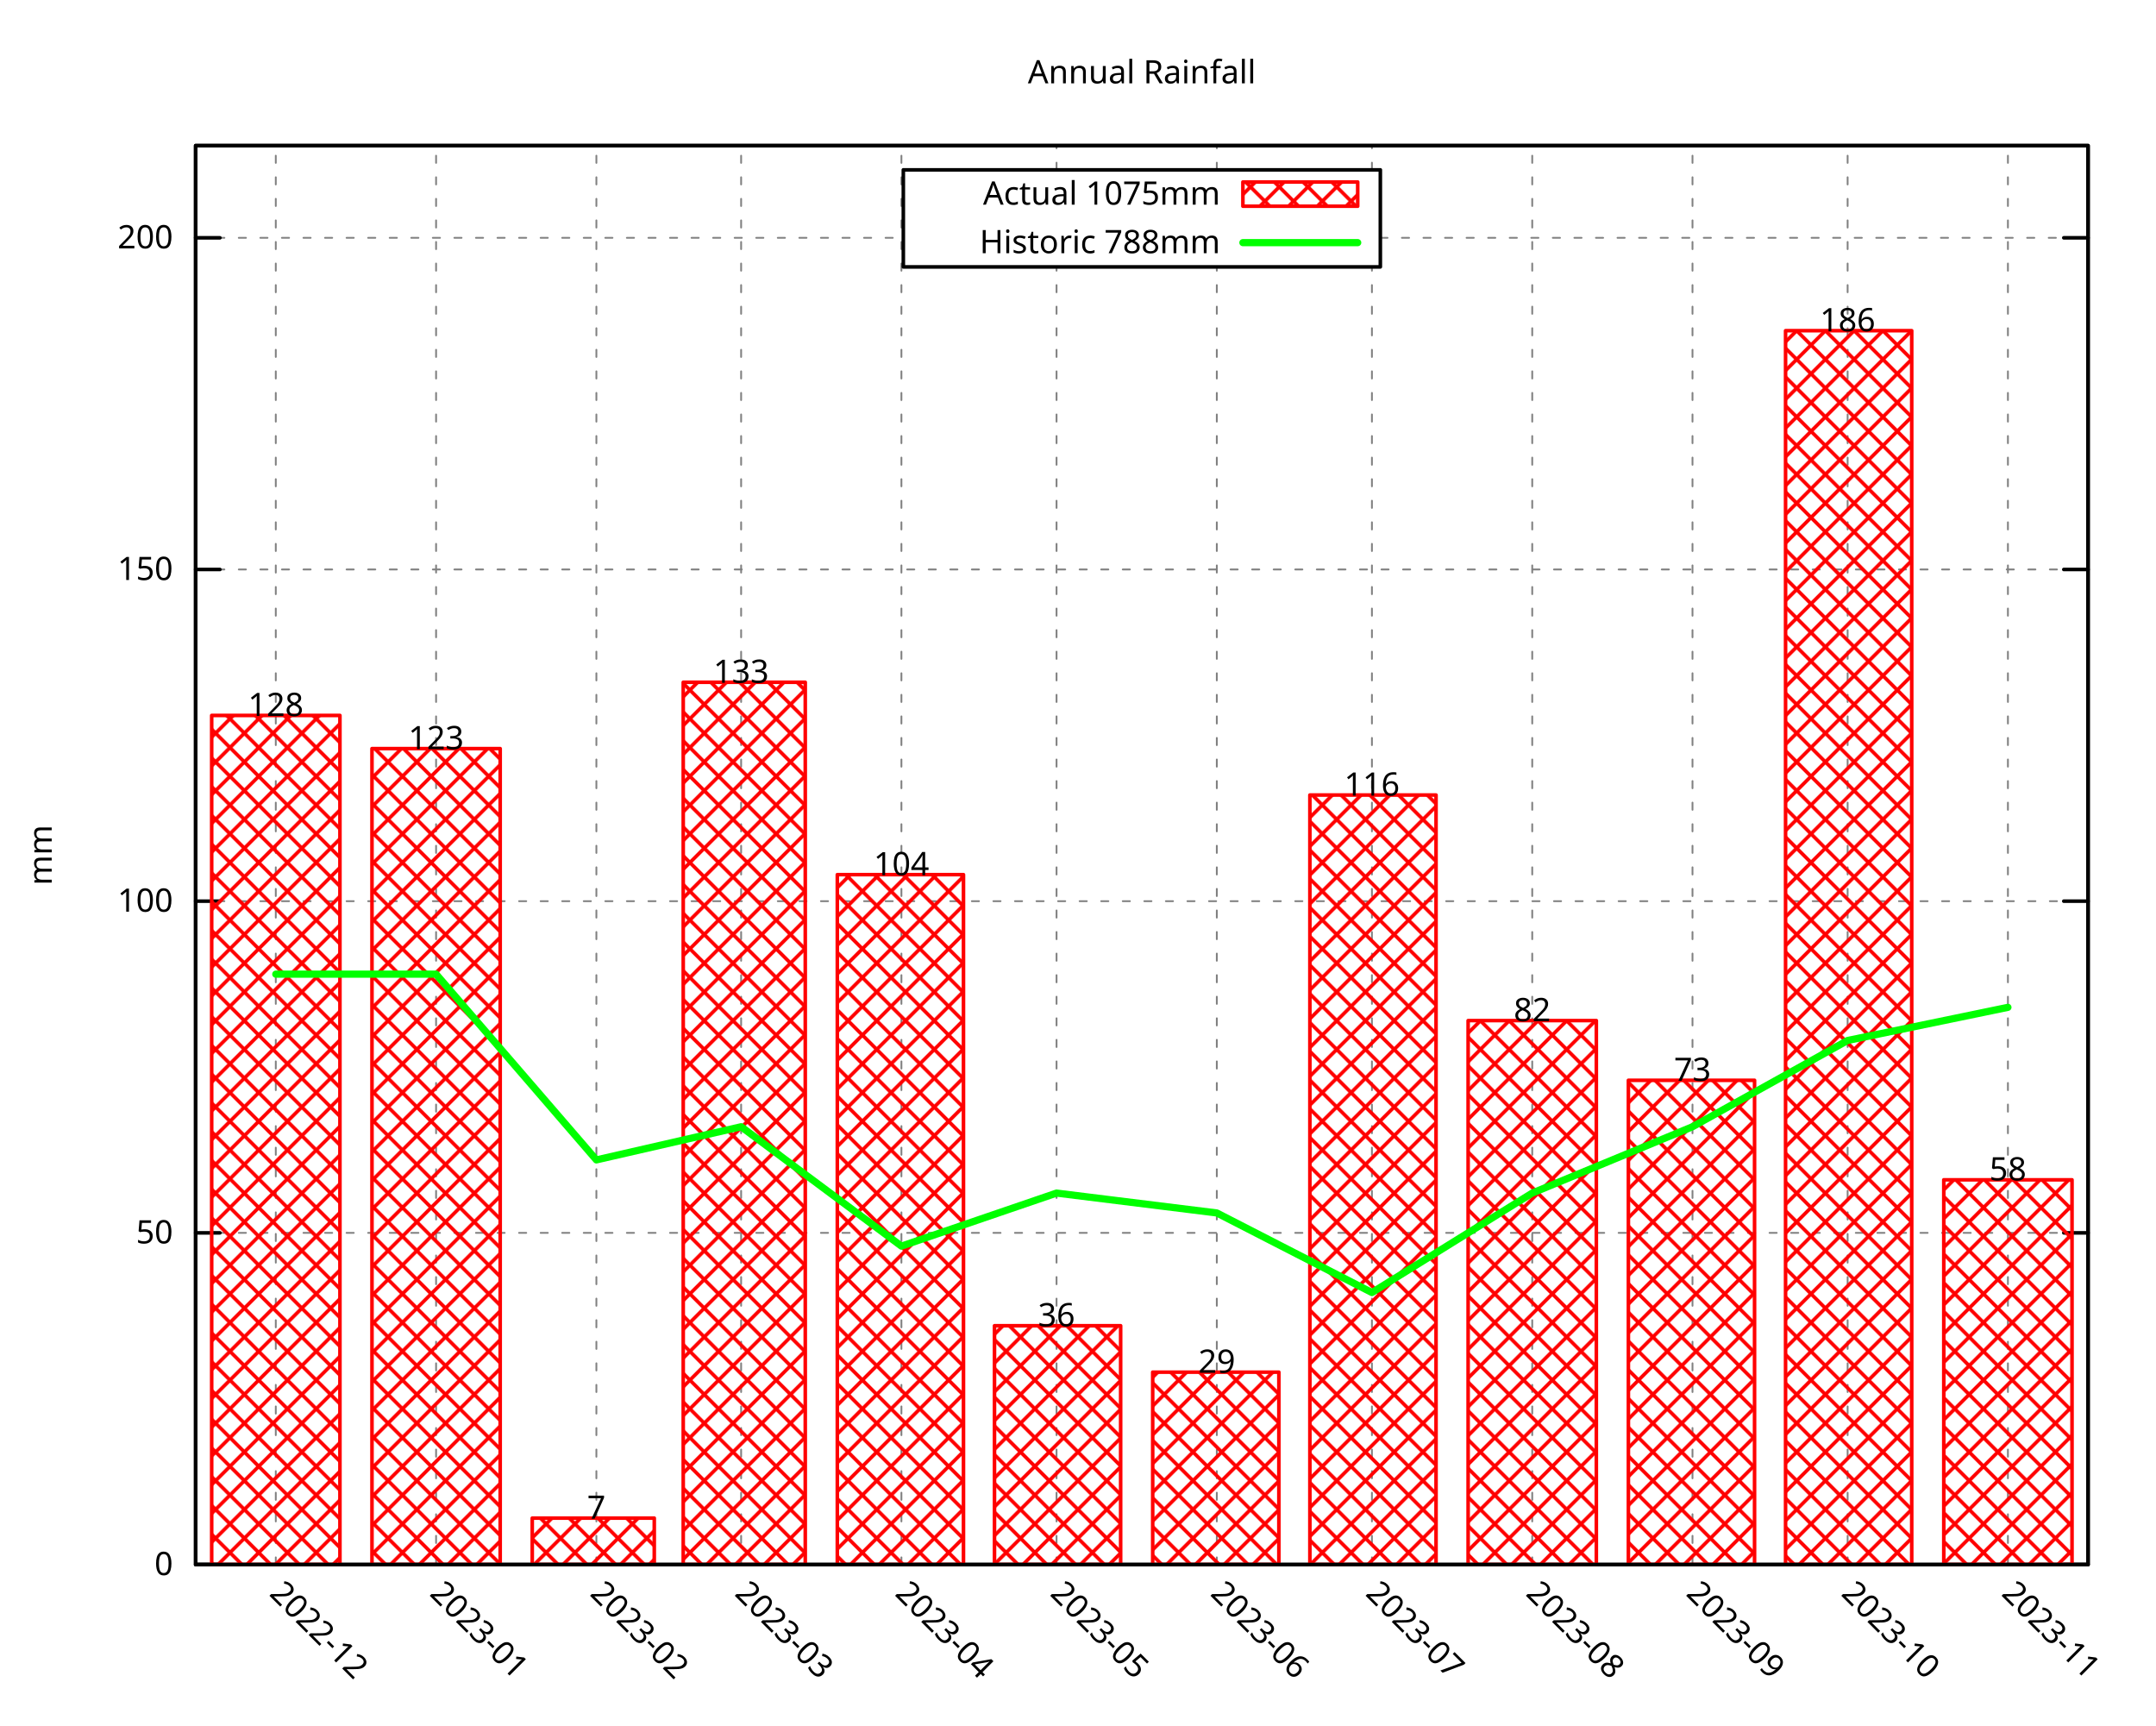
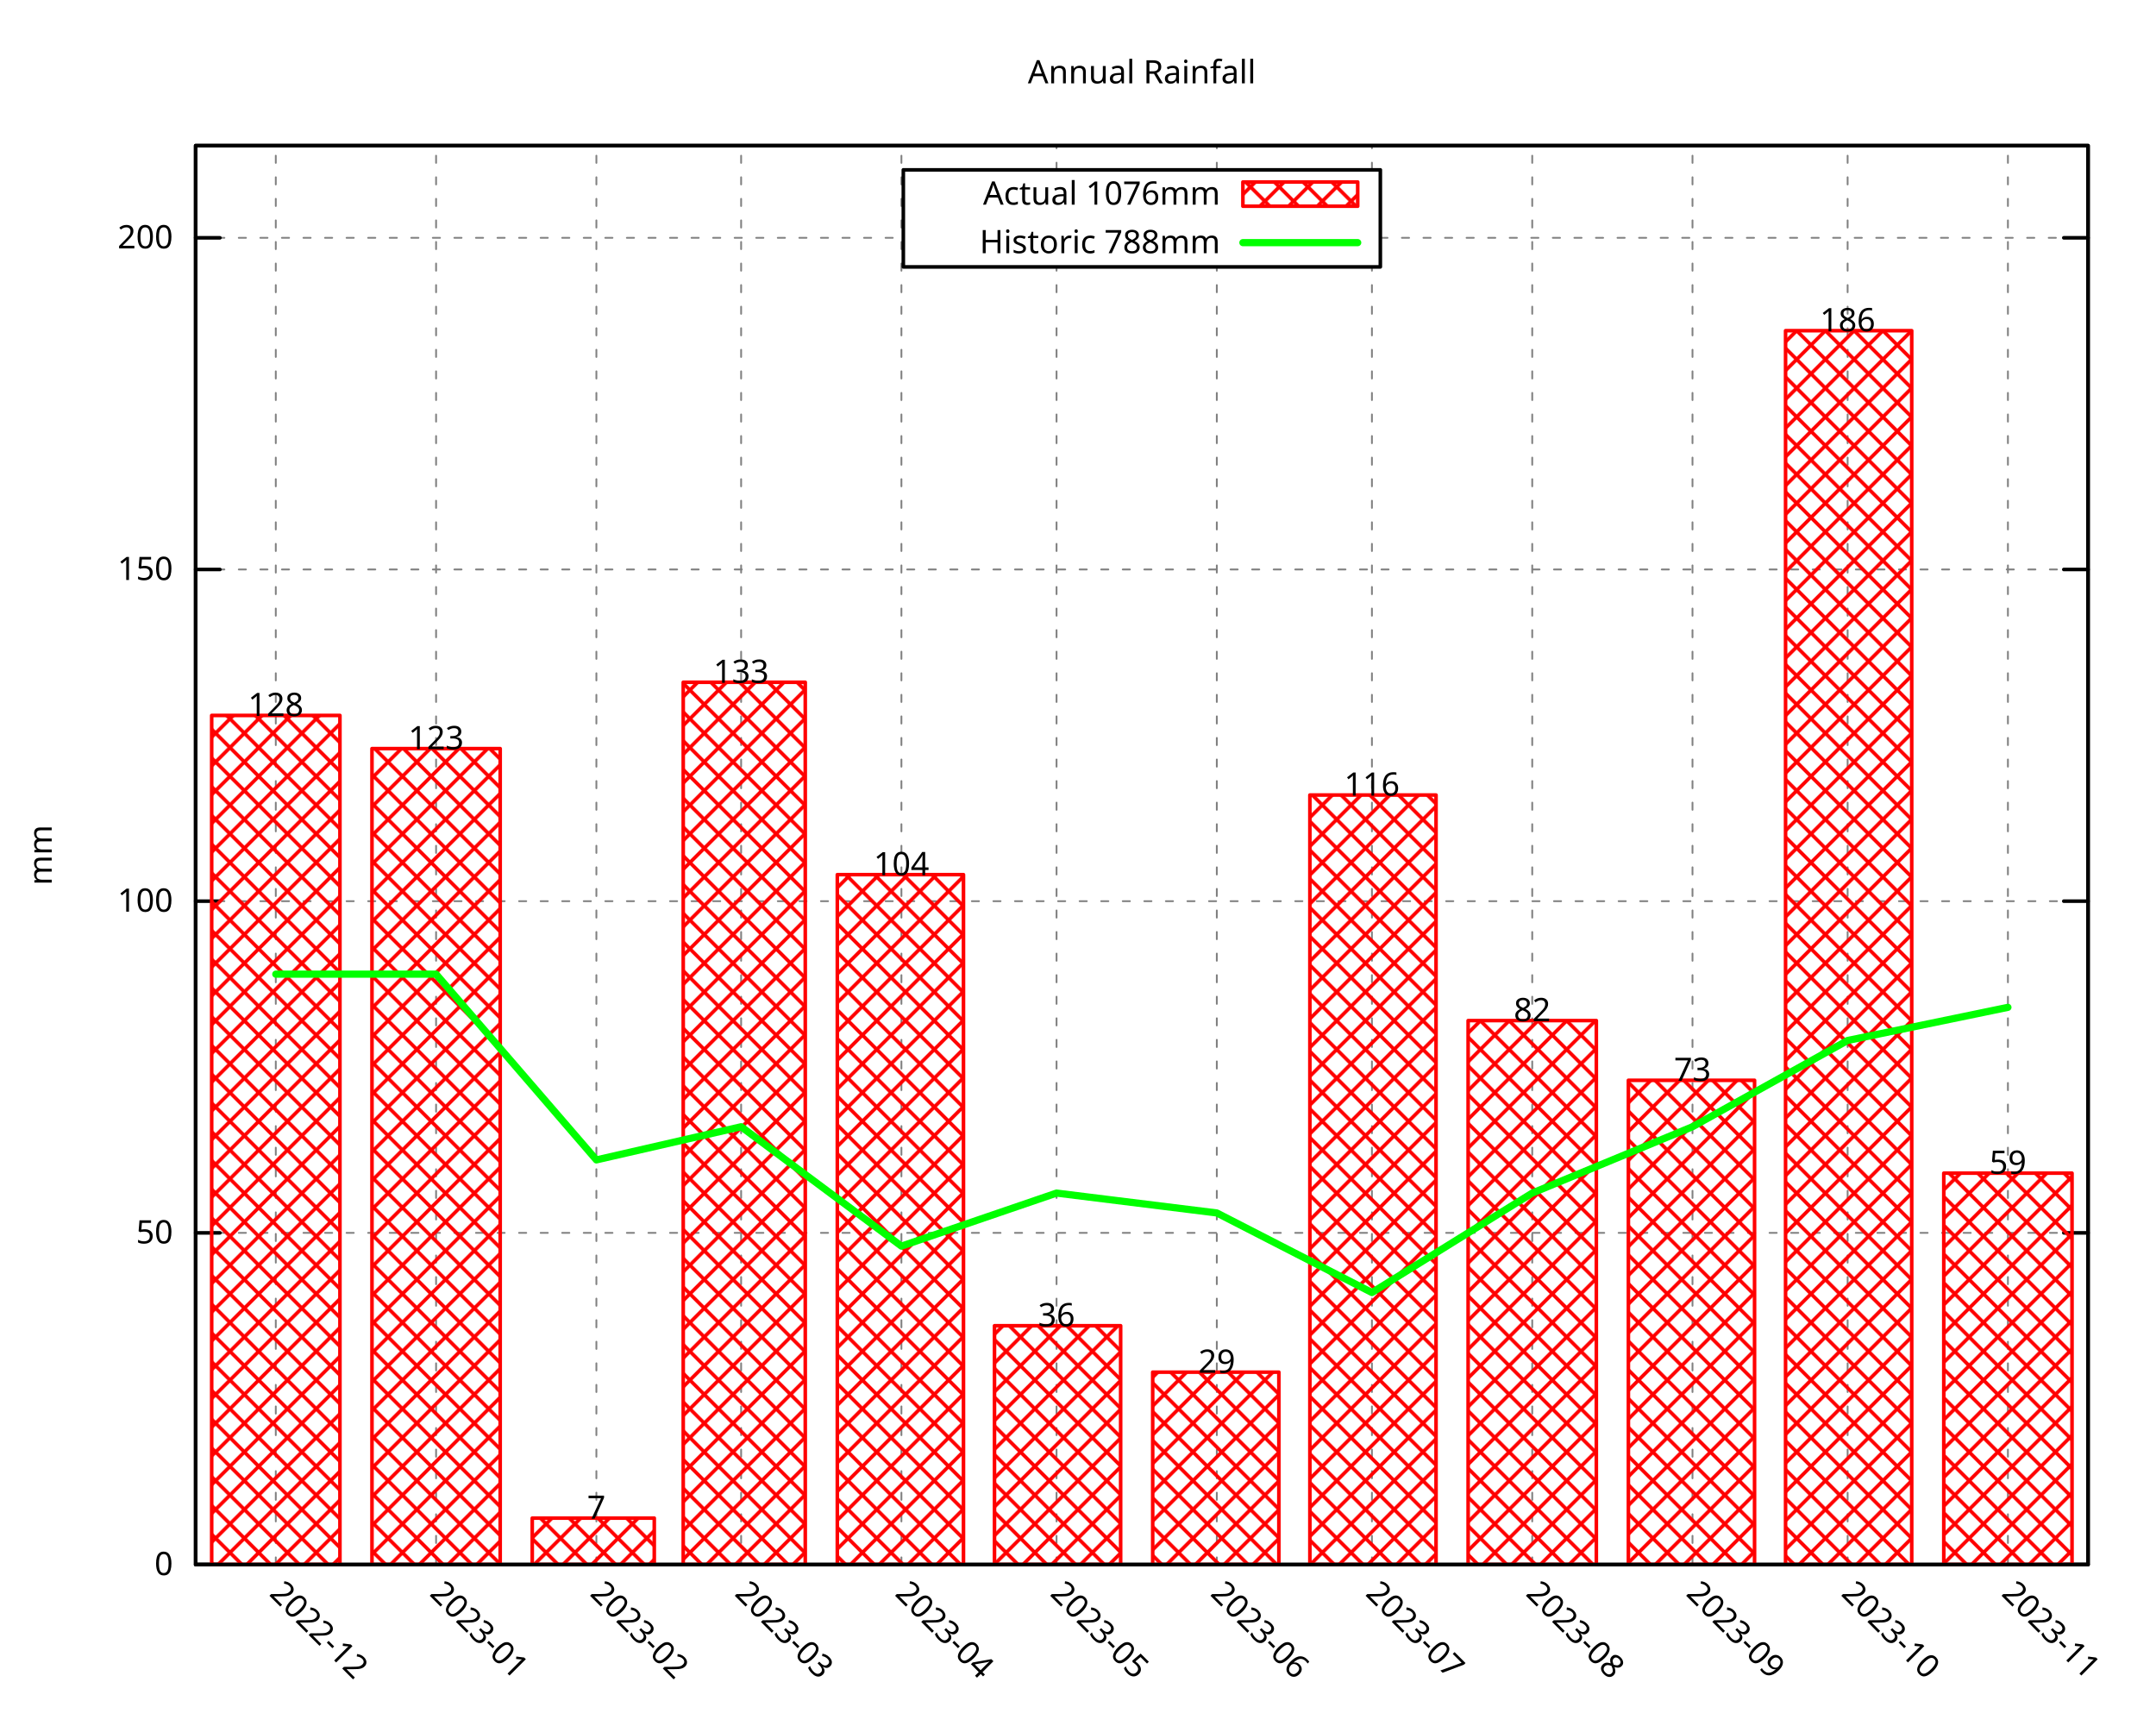
<svg xmlns="http://www.w3.org/2000/svg" xmlns:xlink="http://www.w3.org/1999/xlink" width="600" height="480" viewBox="0 0 600 480">
  <g id="gnuplot_canvas">
    <rect x="0" y="0" width="600" height="480" fill="none" />
    <defs>
      <circle id="gpDot" r="0.5" stroke-width="0.5" stroke="currentColor" />
      <path id="gpPt0" stroke-width="0.296" stroke="currentColor" d="M-1,0 h2 M0,-1 v2" />
      <path id="gpPt1" stroke-width="0.296" stroke="currentColor" d="M-1,-1 L1,1 M1,-1 L-1,1" />
      <path id="gpPt2" stroke-width="0.296" stroke="currentColor" d="M-1,0 L1,0 M0,-1 L0,1 M-1,-1 L1,1 M-1,1 L1,-1" />
      <rect id="gpPt3" stroke-width="0.296" stroke="currentColor" x="-1" y="-1" width="2" height="2" />
      <rect id="gpPt4" stroke-width="0.296" stroke="currentColor" fill="currentColor" x="-1" y="-1" width="2" height="2" />
      <circle id="gpPt5" stroke-width="0.296" stroke="currentColor" cx="0" cy="0" r="1" />
      <use xlink:href="#gpPt5" id="gpPt6" fill="currentColor" stroke="none" />
      <path id="gpPt7" stroke-width="0.296" stroke="currentColor" d="M0,-1.33 L-1.33,0.67 L1.33,0.67 z" />
      <use xlink:href="#gpPt7" id="gpPt8" fill="currentColor" stroke="none" />
      <use xlink:href="#gpPt7" id="gpPt9" stroke="currentColor" transform="rotate(180)" />
      <use xlink:href="#gpPt9" id="gpPt10" fill="currentColor" stroke="none" />
      <use xlink:href="#gpPt3" id="gpPt11" stroke="currentColor" transform="rotate(45)" />
      <use xlink:href="#gpPt11" id="gpPt12" fill="currentColor" stroke="none" />
      <path id="gpPt13" stroke-width="0.296" stroke="currentColor" d="M0,1.330 L1.265,0.411 L0.782,-1.067 L-0.782,-1.076 L-1.265,0.411 z" />
      <use xlink:href="#gpPt13" id="gpPt14" fill="currentColor" stroke="none" />
      <filter id="textbox" filterUnits="objectBoundingBox" x="0" y="0" height="1" width="1">
        <feFlood flood-color="white" flood-opacity="1" result="bgnd" />
        <feComposite in="SourceGraphic" in2="bgnd" operator="atop" />
      </filter>
      <filter id="greybox" filterUnits="objectBoundingBox" x="0" y="0" height="1" width="1">
        <feFlood flood-color="lightgrey" flood-opacity="1" result="grey" />
        <feComposite in="SourceGraphic" in2="grey" operator="atop" />
      </filter>
    </defs>
    <g fill="none" color="white" stroke="currentColor" stroke-width="1.00" stroke-linecap="round" stroke-linejoin="round">
</g>
    <g fill="none" color="black" stroke="currentColor" stroke-width="1.00" stroke-linecap="round" stroke-linejoin="round">
</g>
    <g fill="none" color="black" stroke="black" stroke-width="0.50" stroke-linecap="round" stroke-linejoin="round">
</g>
    <g fill="none" color="gray" stroke="currentColor" stroke-width="0.50" stroke-linecap="round" stroke-linejoin="round">
      <path stroke="gray" stroke-dasharray="2,4" class="gridline" d="M54.45,435.32 L581.09,435.32  " />
    </g>
    <g fill="none" color="gray" stroke="gray" stroke-width="1.00" stroke-linecap="round" stroke-linejoin="round">
</g>
    <g fill="none" color="black" stroke="currentColor" stroke-width="1.00" stroke-linecap="round" stroke-linejoin="round">
      <path stroke="black" d="M54.45,435.32 L61.20,435.32 M581.09,435.32 L574.34,435.32  " />
      <g transform="translate(48.15,438.25)" stroke="none" fill="black" font-family="Droid Sans" font-size="9.00" text-anchor="end">
        <text>
          <tspan font-family="Droid Sans"> 0</tspan>
        </text>
      </g>
    </g>
    <g fill="none" color="black" stroke="currentColor" stroke-width="1.00" stroke-linecap="round" stroke-linejoin="round">
</g>
    <g fill="none" color="black" stroke="black" stroke-width="0.50" stroke-linecap="round" stroke-linejoin="round">
</g>
    <g fill="none" color="gray" stroke="currentColor" stroke-width="0.50" stroke-linecap="round" stroke-linejoin="round">
      <path stroke="gray" stroke-dasharray="2,4" class="gridline" d="M54.45,343.03 L581.09,343.03  " />
    </g>
    <g fill="none" color="gray" stroke="gray" stroke-width="1.00" stroke-linecap="round" stroke-linejoin="round">
</g>
    <g fill="none" color="black" stroke="currentColor" stroke-width="1.00" stroke-linecap="round" stroke-linejoin="round">
      <path stroke="black" d="M54.45,343.03 L61.20,343.03 M581.09,343.03 L574.34,343.03  " />
      <g transform="translate(48.15,345.96)" stroke="none" fill="black" font-family="Droid Sans" font-size="9.00" text-anchor="end">
        <text>
          <tspan font-family="Droid Sans"> 50</tspan>
        </text>
      </g>
    </g>
    <g fill="none" color="black" stroke="currentColor" stroke-width="1.00" stroke-linecap="round" stroke-linejoin="round">
</g>
    <g fill="none" color="black" stroke="black" stroke-width="0.50" stroke-linecap="round" stroke-linejoin="round">
</g>
    <g fill="none" color="gray" stroke="currentColor" stroke-width="0.50" stroke-linecap="round" stroke-linejoin="round">
      <path stroke="gray" stroke-dasharray="2,4" class="gridline" d="M54.45,250.74 L581.09,250.74  " />
    </g>
    <g fill="none" color="gray" stroke="gray" stroke-width="1.00" stroke-linecap="round" stroke-linejoin="round">
</g>
    <g fill="none" color="black" stroke="currentColor" stroke-width="1.00" stroke-linecap="round" stroke-linejoin="round">
      <path stroke="black" d="M54.45,250.74 L61.20,250.74 M581.09,250.74 L574.34,250.74  " />
      <g transform="translate(48.15,253.67)" stroke="none" fill="black" font-family="Droid Sans" font-size="9.00" text-anchor="end">
        <text>
          <tspan font-family="Droid Sans"> 100</tspan>
        </text>
      </g>
    </g>
    <g fill="none" color="black" stroke="currentColor" stroke-width="1.00" stroke-linecap="round" stroke-linejoin="round">
</g>
    <g fill="none" color="black" stroke="black" stroke-width="0.50" stroke-linecap="round" stroke-linejoin="round">
</g>
    <g fill="none" color="gray" stroke="currentColor" stroke-width="0.50" stroke-linecap="round" stroke-linejoin="round">
      <path stroke="gray" stroke-dasharray="2,4" class="gridline" d="M54.45,158.45 L581.09,158.45  " />
    </g>
    <g fill="none" color="gray" stroke="gray" stroke-width="1.00" stroke-linecap="round" stroke-linejoin="round">
</g>
    <g fill="none" color="black" stroke="currentColor" stroke-width="1.00" stroke-linecap="round" stroke-linejoin="round">
      <path stroke="black" d="M54.45,158.45 L61.20,158.45 M581.09,158.45 L574.34,158.45  " />
      <g transform="translate(48.15,161.38)" stroke="none" fill="black" font-family="Droid Sans" font-size="9.00" text-anchor="end">
        <text>
          <tspan font-family="Droid Sans"> 150</tspan>
        </text>
      </g>
    </g>
    <g fill="none" color="black" stroke="currentColor" stroke-width="1.00" stroke-linecap="round" stroke-linejoin="round">
</g>
    <g fill="none" color="black" stroke="black" stroke-width="0.50" stroke-linecap="round" stroke-linejoin="round">
</g>
    <g fill="none" color="gray" stroke="currentColor" stroke-width="0.50" stroke-linecap="round" stroke-linejoin="round">
      <path stroke="gray" stroke-dasharray="2,4" class="gridline" d="M54.45,66.17 L251.39,66.17 M384.14,66.17 L581.09,66.17  " />
    </g>
    <g fill="none" color="gray" stroke="gray" stroke-width="1.00" stroke-linecap="round" stroke-linejoin="round">
</g>
    <g fill="none" color="black" stroke="currentColor" stroke-width="1.00" stroke-linecap="round" stroke-linejoin="round">
      <path stroke="black" d="M54.45,66.17 L61.20,66.17 M581.09,66.17 L574.34,66.17  " />
      <g transform="translate(48.15,69.10)" stroke="none" fill="black" font-family="Droid Sans" font-size="9.00" text-anchor="end">
        <text>
          <tspan font-family="Droid Sans"> 200</tspan>
        </text>
      </g>
    </g>
    <g fill="none" color="black" stroke="currentColor" stroke-width="1.00" stroke-linecap="round" stroke-linejoin="round">
</g>
    <g fill="none" color="black" stroke="black" stroke-width="0.50" stroke-linecap="round" stroke-linejoin="round">
</g>
    <g fill="none" color="gray" stroke="currentColor" stroke-width="0.50" stroke-linecap="round" stroke-linejoin="round">
      <path stroke="gray" stroke-dasharray="2,4" class="gridline" d="M76.75,435.32 L76.75,40.51  " />
    </g>
    <g fill="none" color="gray" stroke="gray" stroke-width="1.00" stroke-linecap="round" stroke-linejoin="round">
</g>
    <g fill="none" color="black" stroke="currentColor" stroke-width="1.00" stroke-linecap="round" stroke-linejoin="round">
      <path stroke="black" d="M76.75,435.32 M76.75,40.51  " />
      <g transform="translate(74.68,443.69) rotate(45)" stroke="none" fill="black" font-family="Droid Sans" font-size="9.00" text-anchor="start">
        <text>
          <tspan font-family="Droid Sans">2022-12</tspan>
        </text>
      </g>
    </g>
    <g fill="none" color="black" stroke="currentColor" stroke-width="1.00" stroke-linecap="round" stroke-linejoin="round">
</g>
    <g fill="none" color="black" stroke="black" stroke-width="0.50" stroke-linecap="round" stroke-linejoin="round">
</g>
    <g fill="none" color="gray" stroke="currentColor" stroke-width="0.50" stroke-linecap="round" stroke-linejoin="round">
      <path stroke="gray" stroke-dasharray="2,4" class="gridline" d="M121.36,435.32 L121.36,40.51  " />
    </g>
    <g fill="none" color="gray" stroke="gray" stroke-width="1.00" stroke-linecap="round" stroke-linejoin="round">
</g>
    <g fill="none" color="black" stroke="currentColor" stroke-width="1.00" stroke-linecap="round" stroke-linejoin="round">
      <path stroke="black" d="M121.36,435.32 M121.36,40.51  " />
      <g transform="translate(119.29,443.69) rotate(45)" stroke="none" fill="black" font-family="Droid Sans" font-size="9.00" text-anchor="start">
        <text>
          <tspan font-family="Droid Sans">2023-01</tspan>
        </text>
      </g>
    </g>
    <g fill="none" color="black" stroke="currentColor" stroke-width="1.00" stroke-linecap="round" stroke-linejoin="round">
</g>
    <g fill="none" color="black" stroke="black" stroke-width="0.50" stroke-linecap="round" stroke-linejoin="round">
</g>
    <g fill="none" color="gray" stroke="currentColor" stroke-width="0.50" stroke-linecap="round" stroke-linejoin="round">
      <path stroke="gray" stroke-dasharray="2,4" class="gridline" d="M165.97,435.32 L165.97,40.51  " />
    </g>
    <g fill="none" color="gray" stroke="gray" stroke-width="1.00" stroke-linecap="round" stroke-linejoin="round">
</g>
    <g fill="none" color="black" stroke="currentColor" stroke-width="1.00" stroke-linecap="round" stroke-linejoin="round">
      <path stroke="black" d="M165.97,435.32 M165.97,40.51  " />
      <g transform="translate(163.90,443.69) rotate(45)" stroke="none" fill="black" font-family="Droid Sans" font-size="9.00" text-anchor="start">
        <text>
          <tspan font-family="Droid Sans">2023-02</tspan>
        </text>
      </g>
    </g>
    <g fill="none" color="black" stroke="currentColor" stroke-width="1.00" stroke-linecap="round" stroke-linejoin="round">
</g>
    <g fill="none" color="black" stroke="black" stroke-width="0.50" stroke-linecap="round" stroke-linejoin="round">
</g>
    <g fill="none" color="gray" stroke="currentColor" stroke-width="0.50" stroke-linecap="round" stroke-linejoin="round">
      <path stroke="gray" stroke-dasharray="2,4" class="gridline" d="M206.25,435.32 L206.25,40.51  " />
    </g>
    <g fill="none" color="gray" stroke="gray" stroke-width="1.00" stroke-linecap="round" stroke-linejoin="round">
</g>
    <g fill="none" color="black" stroke="currentColor" stroke-width="1.00" stroke-linecap="round" stroke-linejoin="round">
      <path stroke="black" d="M206.25,435.32 M206.25,40.51  " />
      <g transform="translate(204.18,443.69) rotate(45)" stroke="none" fill="black" font-family="Droid Sans" font-size="9.00" text-anchor="start">
        <text>
          <tspan font-family="Droid Sans">2023-03</tspan>
        </text>
      </g>
    </g>
    <g fill="none" color="black" stroke="currentColor" stroke-width="1.00" stroke-linecap="round" stroke-linejoin="round">
</g>
    <g fill="none" color="black" stroke="black" stroke-width="0.50" stroke-linecap="round" stroke-linejoin="round">
</g>
    <g fill="none" color="gray" stroke="currentColor" stroke-width="0.50" stroke-linecap="round" stroke-linejoin="round">
      <path stroke="gray" stroke-dasharray="2,4" class="gridline" d="M250.86,435.32 L250.86,40.51  " />
    </g>
    <g fill="none" color="gray" stroke="gray" stroke-width="1.00" stroke-linecap="round" stroke-linejoin="round">
</g>
    <g fill="none" color="black" stroke="currentColor" stroke-width="1.00" stroke-linecap="round" stroke-linejoin="round">
      <path stroke="black" d="M250.86,435.32 M250.86,40.51  " />
      <g transform="translate(248.79,443.69) rotate(45)" stroke="none" fill="black" font-family="Droid Sans" font-size="9.00" text-anchor="start">
        <text>
          <tspan font-family="Droid Sans">2023-04</tspan>
        </text>
      </g>
    </g>
    <g fill="none" color="black" stroke="currentColor" stroke-width="1.00" stroke-linecap="round" stroke-linejoin="round">
</g>
    <g fill="none" color="black" stroke="black" stroke-width="0.50" stroke-linecap="round" stroke-linejoin="round">
</g>
    <g fill="none" color="gray" stroke="currentColor" stroke-width="0.50" stroke-linecap="round" stroke-linejoin="round">
      <path stroke="gray" stroke-dasharray="2,4" class="gridline" d="M294.03,435.32 L294.03,74.26 M294.03,47.26 L294.03,40.51  " />
    </g>
    <g fill="none" color="gray" stroke="gray" stroke-width="1.00" stroke-linecap="round" stroke-linejoin="round">
</g>
    <g fill="none" color="black" stroke="currentColor" stroke-width="1.00" stroke-linecap="round" stroke-linejoin="round">
      <path stroke="black" d="M294.03,435.32 M294.03,40.51  " />
      <g transform="translate(291.96,443.69) rotate(45)" stroke="none" fill="black" font-family="Droid Sans" font-size="9.00" text-anchor="start">
        <text>
          <tspan font-family="Droid Sans">2023-05</tspan>
        </text>
      </g>
    </g>
    <g fill="none" color="black" stroke="currentColor" stroke-width="1.00" stroke-linecap="round" stroke-linejoin="round">
</g>
    <g fill="none" color="black" stroke="black" stroke-width="0.50" stroke-linecap="round" stroke-linejoin="round">
</g>
    <g fill="none" color="gray" stroke="currentColor" stroke-width="0.50" stroke-linecap="round" stroke-linejoin="round">
      <path stroke="gray" stroke-dasharray="2,4" class="gridline" d="M338.63,435.32 L338.63,74.26 M338.63,47.26 L338.63,40.51  " />
    </g>
    <g fill="none" color="gray" stroke="gray" stroke-width="1.00" stroke-linecap="round" stroke-linejoin="round">
</g>
    <g fill="none" color="black" stroke="currentColor" stroke-width="1.00" stroke-linecap="round" stroke-linejoin="round">
      <path stroke="black" d="M338.63,435.32 M338.63,40.51  " />
      <g transform="translate(336.56,443.69) rotate(45)" stroke="none" fill="black" font-family="Droid Sans" font-size="9.00" text-anchor="start">
        <text>
          <tspan font-family="Droid Sans">2023-06</tspan>
        </text>
      </g>
    </g>
    <g fill="none" color="black" stroke="currentColor" stroke-width="1.00" stroke-linecap="round" stroke-linejoin="round">
</g>
    <g fill="none" color="black" stroke="black" stroke-width="0.50" stroke-linecap="round" stroke-linejoin="round">
</g>
    <g fill="none" color="gray" stroke="currentColor" stroke-width="0.50" stroke-linecap="round" stroke-linejoin="round">
      <path stroke="gray" stroke-dasharray="2,4" class="gridline" d="M381.80,435.32 L381.80,74.26 M381.80,47.26 L381.80,40.51  " />
    </g>
    <g fill="none" color="gray" stroke="gray" stroke-width="1.00" stroke-linecap="round" stroke-linejoin="round">
</g>
    <g fill="none" color="black" stroke="currentColor" stroke-width="1.00" stroke-linecap="round" stroke-linejoin="round">
      <path stroke="black" d="M381.80,435.32 M381.80,40.51  " />
      <g transform="translate(379.73,443.69) rotate(45)" stroke="none" fill="black" font-family="Droid Sans" font-size="9.00" text-anchor="start">
        <text>
          <tspan font-family="Droid Sans">2023-07</tspan>
        </text>
      </g>
    </g>
    <g fill="none" color="black" stroke="currentColor" stroke-width="1.00" stroke-linecap="round" stroke-linejoin="round">
</g>
    <g fill="none" color="black" stroke="black" stroke-width="0.50" stroke-linecap="round" stroke-linejoin="round">
</g>
    <g fill="none" color="gray" stroke="currentColor" stroke-width="0.50" stroke-linecap="round" stroke-linejoin="round">
      <path stroke="gray" stroke-dasharray="2,4" class="gridline" d="M426.41,435.32 L426.41,40.51  " />
    </g>
    <g fill="none" color="gray" stroke="gray" stroke-width="1.00" stroke-linecap="round" stroke-linejoin="round">
</g>
    <g fill="none" color="black" stroke="currentColor" stroke-width="1.00" stroke-linecap="round" stroke-linejoin="round">
      <path stroke="black" d="M426.41,435.32 M426.41,40.51  " />
      <g transform="translate(424.34,443.69) rotate(45)" stroke="none" fill="black" font-family="Droid Sans" font-size="9.00" text-anchor="start">
        <text>
          <tspan font-family="Droid Sans">2023-08</tspan>
        </text>
      </g>
    </g>
    <g fill="none" color="black" stroke="currentColor" stroke-width="1.00" stroke-linecap="round" stroke-linejoin="round">
</g>
    <g fill="none" color="black" stroke="black" stroke-width="0.50" stroke-linecap="round" stroke-linejoin="round">
</g>
    <g fill="none" color="gray" stroke="currentColor" stroke-width="0.50" stroke-linecap="round" stroke-linejoin="round">
      <path stroke="gray" stroke-dasharray="2,4" class="gridline" d="M471.01,435.32 L471.01,40.51  " />
    </g>
    <g fill="none" color="gray" stroke="gray" stroke-width="1.00" stroke-linecap="round" stroke-linejoin="round">
</g>
    <g fill="none" color="black" stroke="currentColor" stroke-width="1.00" stroke-linecap="round" stroke-linejoin="round">
      <path stroke="black" d="M471.01,435.32 M471.01,40.51  " />
      <g transform="translate(468.94,443.69) rotate(45)" stroke="none" fill="black" font-family="Droid Sans" font-size="9.00" text-anchor="start">
        <text>
          <tspan font-family="Droid Sans">2023-09</tspan>
        </text>
      </g>
    </g>
    <g fill="none" color="black" stroke="currentColor" stroke-width="1.00" stroke-linecap="round" stroke-linejoin="round">
</g>
    <g fill="none" color="black" stroke="black" stroke-width="0.50" stroke-linecap="round" stroke-linejoin="round">
</g>
    <g fill="none" color="gray" stroke="currentColor" stroke-width="0.50" stroke-linecap="round" stroke-linejoin="round">
      <path stroke="gray" stroke-dasharray="2,4" class="gridline" d="M514.18,435.32 L514.18,40.51  " />
    </g>
    <g fill="none" color="gray" stroke="gray" stroke-width="1.00" stroke-linecap="round" stroke-linejoin="round">
</g>
    <g fill="none" color="black" stroke="currentColor" stroke-width="1.00" stroke-linecap="round" stroke-linejoin="round">
      <path stroke="black" d="M514.18,435.32 M514.18,40.51  " />
      <g transform="translate(512.11,443.69) rotate(45)" stroke="none" fill="black" font-family="Droid Sans" font-size="9.00" text-anchor="start">
        <text>
          <tspan font-family="Droid Sans">2023-10</tspan>
        </text>
      </g>
    </g>
    <g fill="none" color="black" stroke="currentColor" stroke-width="1.00" stroke-linecap="round" stroke-linejoin="round">
</g>
    <g fill="none" color="black" stroke="black" stroke-width="0.50" stroke-linecap="round" stroke-linejoin="round">
</g>
    <g fill="none" color="gray" stroke="currentColor" stroke-width="0.50" stroke-linecap="round" stroke-linejoin="round">
      <path stroke="gray" stroke-dasharray="2,4" class="gridline" d="M558.79,435.32 L558.79,40.51  " />
    </g>
    <g fill="none" color="gray" stroke="gray" stroke-width="1.00" stroke-linecap="round" stroke-linejoin="round">
</g>
    <g fill="none" color="black" stroke="currentColor" stroke-width="1.00" stroke-linecap="round" stroke-linejoin="round">
      <path stroke="black" d="M558.79,435.32 M558.79,40.51  " />
      <g transform="translate(556.72,443.69) rotate(45)" stroke="none" fill="black" font-family="Droid Sans" font-size="9.00" text-anchor="start">
        <text>
          <tspan font-family="Droid Sans">2023-11</tspan>
        </text>
      </g>
    </g>
    <g fill="none" color="black" stroke="currentColor" stroke-width="1.00" stroke-linecap="round" stroke-linejoin="round">
</g>
    <g fill="none" color="black" stroke="currentColor" stroke-width="1.00" stroke-linecap="round" stroke-linejoin="round">
      <path stroke="black" d="M54.45,40.51 L54.45,435.32 L581.09,435.32 L581.09,40.51 L54.45,40.51 Z  " />
    </g>
    <g fill="none" color="black" stroke="currentColor" stroke-width="1.00" stroke-linecap="round" stroke-linejoin="round">
      <g transform="translate(14.39,237.92) rotate(270)" stroke="none" fill="black" font-family="Droid Sans" font-size="9.00" text-anchor="middle">
        <text>
          <tspan font-family="Droid Sans">mm</tspan>
        </text>
      </g>
    </g>
    <g fill="none" color="black" stroke="currentColor" stroke-width="1.00" stroke-linecap="round" stroke-linejoin="round">
</g>
    <g fill="none" color="black" stroke="currentColor" stroke-width="1.00" stroke-linecap="round" stroke-linejoin="round">
      <path stroke="black" d="M251.39,74.26 L251.39,47.26 L384.14,47.26 L384.14,74.26 L251.39,74.26 Z  " />
    </g>
    <g id="gnuplot_plot_1">
      <g fill="none" color="black" stroke="currentColor" stroke-width="1.00" stroke-linecap="round" stroke-linejoin="round">
        <g transform="translate(339.59,56.94)" stroke="none" fill="black" font-family="Droid Sans" font-size="9.00" text-anchor="end">
          <text>
-             <tspan font-family="Droid Sans">Actual 1075mm</tspan>
+             <tspan font-family="Droid Sans">Actual 1076mm</tspan>
          </text>
        </g>
      </g>
      <g fill="none" color="black" stroke="currentColor" stroke-width="1.00" stroke-linecap="round" stroke-linejoin="round">
        <defs>
          <pattern id="gpPat1" patternUnits="userSpaceOnUse" x="0" y="0" width="8" height="8">
            <path style="fill:none; stroke:rgb(255,0,0)" d="M0,0 L8,8 M0,8 L8,0" />
          </pattern>
        </defs>
        <g stroke="none" shape-rendering="crispEdges">
          <polygon fill="url(#gpPat1)" points="345.89,57.38 377.84,57.38 377.84,50.63 345.89,50.63 " />
        </g>
        <path stroke="rgb(255,   0,   0)" d="M345.89,57.38 L377.84,57.38 L377.84,50.64 L345.89,50.64 L345.89,57.38 Z  " />
      </g>
      <g fill="none" color="black" stroke="currentColor" stroke-width="1.00" stroke-linecap="round" stroke-linejoin="round">
        <defs>
          <pattern id="gpPat2" patternUnits="userSpaceOnUse" x="0" y="0" width="8" height="8">
            <path style="fill:none; stroke:rgb(255,0,0)" d="M0,0 L8,8 M0,8 L8,0" />
          </pattern>
        </defs>
        <g stroke="none" shape-rendering="crispEdges">
          <polygon fill="url(#gpPat2)" points="58.91,435.32 94.61,435.32 94.61,199.05 58.91,199.05 " />
        </g>
        <path stroke="rgb(255,   0,   0)" d="M58.91,435.32 L58.91,199.06 L94.60,199.06 L94.60,435.32 L58.91,435.32 Z  " />
        <g stroke="none" shape-rendering="crispEdges">
          <polygon fill="url(#gpPat2)" points="103.52,435.32 139.21,435.32 139.21,208.28 103.52,208.28 " />
        </g>
        <path stroke="rgb(255,   0,   0)" d="M103.52,435.32 L103.52,208.29 L139.20,208.29 L139.20,435.32 L103.52,435.32 Z  " />
        <g stroke="none" shape-rendering="crispEdges">
          <polygon fill="url(#gpPat2)" points="148.12,435.32 182.09,435.32 182.09,422.39 148.12,422.39 " />
        </g>
        <path stroke="rgb(255,   0,   0)" d="M148.12,435.32 L148.12,422.40 L182.08,422.40 L182.08,435.32 L148.12,435.32 Z  " />
        <g stroke="none" shape-rendering="crispEdges">
          <polygon fill="url(#gpPat2)" points="190.14,435.32 224.11,435.32 224.11,189.82 190.14,189.82 " />
        </g>
        <path stroke="rgb(255,   0,   0)" d="M190.14,435.32 L190.14,189.83 L224.10,189.83 L224.10,435.32 L190.14,435.32 Z  " />
        <g stroke="none" shape-rendering="crispEdges">
          <polygon fill="url(#gpPat2)" points="233.02,435.32 268.14,435.32 268.14,243.35 233.02,243.35 " />
        </g>
        <path stroke="rgb(255,   0,   0)" d="M233.02,435.32 L233.02,243.36 L268.13,243.36 L268.13,435.32 L233.02,435.32 Z  " />
        <g stroke="none" shape-rendering="crispEdges">
          <polygon fill="url(#gpPat2)" points="276.76,435.32 311.88,435.32 311.88,368.86 276.76,368.86 " />
        </g>
        <path stroke="rgb(255,   0,   0)" d="M276.76,435.32 L276.76,368.87 L311.87,368.87 L311.87,435.32 L276.76,435.32 Z  " />
        <g stroke="none" shape-rendering="crispEdges">
          <polygon fill="url(#gpPat2)" points="320.79,435.32 355.91,435.32 355.91,381.78 320.79,381.78 " />
        </g>
        <path stroke="rgb(255,   0,   0)" d="M320.79,435.32 L320.79,381.79 L355.90,381.79 L355.90,435.32 L320.79,435.32 Z  " />
        <g stroke="none" shape-rendering="crispEdges">
          <polygon fill="url(#gpPat2)" points="364.53,435.32 399.65,435.32 399.65,221.20 364.53,221.20 " />
        </g>
        <path stroke="rgb(255,   0,   0)" d="M364.53,435.32 L364.53,221.21 L399.64,221.21 L399.64,435.32 L364.53,435.32 Z  " />
        <g stroke="none" shape-rendering="crispEdges">
          <polygon fill="url(#gpPat2)" points="408.57,435.32 444.26,435.32 444.26,283.96 408.57,283.96 " />
        </g>
        <path stroke="rgb(255,   0,   0)" d="M408.57,435.32 L408.57,283.97 L444.25,283.97 L444.25,435.32 L408.57,435.32 Z  " />
        <g stroke="none" shape-rendering="crispEdges">
          <polygon fill="url(#gpPat2)" points="453.17,435.32 488.29,435.32 488.29,300.57 453.17,300.57 " />
        </g>
        <path stroke="rgb(255,   0,   0)" d="M453.17,435.32 L453.17,300.58 L488.28,300.58 L488.28,435.32 L453.17,435.32 Z  " />
        <g stroke="none" shape-rendering="crispEdges">
          <polygon fill="url(#gpPat2)" points="496.91,435.32 532.03,435.32 532.03,92.00 496.91,92.00 " />
        </g>
        <path stroke="rgb(255,   0,   0)" d="M496.91,435.32 L496.91,92.01 L532.02,92.01 L532.02,435.32 L496.91,435.32 Z  " />
        <g stroke="none" shape-rendering="crispEdges">
-           <polygon fill="url(#gpPat2)" points="540.94,435.32 576.64,435.32 576.64,328.26 540.94,328.26 " />
-         </g>
-         <path stroke="rgb(255,   0,   0)" d="M540.94,435.32 L540.94,328.27 L576.63,328.27 L576.63,435.32 L540.94,435.32 Z  " />
+           <polygon fill="url(#gpPat2)" points="540.94,435.32 576.64,435.32 576.64,326.41 540.94,326.41 " />
+         </g>
+         <path stroke="rgb(255,   0,   0)" d="M540.94,435.32 L540.94,326.42 L576.63,326.42 L576.63,435.32 L540.94,435.32 Z  " />
      </g>
    </g>
    <g id="gnuplot_plot_2" fill="none">
      <g fill="none" color="black" stroke="currentColor" stroke-width="1.00" stroke-linecap="round" stroke-linejoin="round">
        <g transform="translate(76.75,199.22)" stroke="none" fill="black" font-family="Droid Sans" font-size="9.00" text-anchor="middle">
          <text>
            <tspan font-family="Droid Sans">128</tspan>
          </text>
        </g>
        <g transform="translate(121.36,208.45)" stroke="none" fill="black" font-family="Droid Sans" font-size="9.00" text-anchor="middle">
          <text>
            <tspan font-family="Droid Sans">123</tspan>
          </text>
        </g>
        <g transform="translate(165.97,422.56)" stroke="none" fill="black" font-family="Droid Sans" font-size="9.00" text-anchor="middle">
          <text>
            <tspan font-family="Droid Sans">7</tspan>
          </text>
        </g>
        <g transform="translate(206.25,189.99)" stroke="none" fill="black" font-family="Droid Sans" font-size="9.00" text-anchor="middle">
          <text>
            <tspan font-family="Droid Sans">133</tspan>
          </text>
        </g>
        <g transform="translate(250.86,243.52)" stroke="none" fill="black" font-family="Droid Sans" font-size="9.00" text-anchor="middle">
          <text>
            <tspan font-family="Droid Sans">104</tspan>
          </text>
        </g>
        <g transform="translate(294.03,369.03)" stroke="none" fill="black" font-family="Droid Sans" font-size="9.00" text-anchor="middle">
          <text>
            <tspan font-family="Droid Sans">36</tspan>
          </text>
        </g>
        <g transform="translate(338.63,381.95)" stroke="none" fill="black" font-family="Droid Sans" font-size="9.00" text-anchor="middle">
          <text>
            <tspan font-family="Droid Sans">29</tspan>
          </text>
        </g>
        <g transform="translate(381.80,221.37)" stroke="none" fill="black" font-family="Droid Sans" font-size="9.00" text-anchor="middle">
          <text>
            <tspan font-family="Droid Sans">116</tspan>
          </text>
        </g>
        <g transform="translate(426.41,284.13)" stroke="none" fill="black" font-family="Droid Sans" font-size="9.00" text-anchor="middle">
          <text>
            <tspan font-family="Droid Sans">82</tspan>
          </text>
        </g>
        <g transform="translate(471.01,300.74)" stroke="none" fill="black" font-family="Droid Sans" font-size="9.00" text-anchor="middle">
          <text>
            <tspan font-family="Droid Sans">73</tspan>
          </text>
        </g>
        <g transform="translate(514.18,92.17)" stroke="none" fill="black" font-family="Droid Sans" font-size="9.00" text-anchor="middle">
          <text>
            <tspan font-family="Droid Sans">186</tspan>
          </text>
        </g>
-         <g transform="translate(558.79,328.43)" stroke="none" fill="black" font-family="Droid Sans" font-size="9.00" text-anchor="middle">
-           <text>
-             <tspan font-family="Droid Sans">58</tspan>
+         <g transform="translate(558.79,326.58)" stroke="none" fill="black" font-family="Droid Sans" font-size="9.00" text-anchor="middle">
+           <text>
+             <tspan font-family="Droid Sans">59</tspan>
          </text>
        </g>
      </g>
    </g>
    <g id="gnuplot_plot_3">
      <g fill="none" color="white" stroke="black" stroke-width="2.00" stroke-linecap="round" stroke-linejoin="round">
</g>
      <g fill="none" color="black" stroke="currentColor" stroke-width="2.00" stroke-linecap="round" stroke-linejoin="round">
        <g transform="translate(339.59,70.44)" stroke="none" fill="black" font-family="Droid Sans" font-size="9.00" text-anchor="end">
          <text>
            <tspan font-family="Droid Sans">Historic 788mm</tspan>
          </text>
        </g>
      </g>
      <g fill="none" color="black" stroke="currentColor" stroke-width="2.00" stroke-linecap="round" stroke-linejoin="round">
        <path stroke="rgb(  0, 255,   0)" d="M345.89,67.51 L377.84,67.51 M76.75,271.05 L121.36,271.05 L165.97,322.73 L206.25,313.50 L250.86,346.72 L294.03,331.96   L338.63,337.49 L381.80,359.64 L426.41,331.96 L471.01,313.50 L514.18,289.50 L558.79,280.28  " />
      </g>
    </g>
    <g fill="none" color="black" stroke="currentColor" stroke-width="2.00" stroke-linecap="round" stroke-linejoin="round">
</g>
    <g fill="none" color="black" stroke="black" stroke-width="1.00" stroke-linecap="round" stroke-linejoin="round">
</g>
    <g fill="none" color="black" stroke="currentColor" stroke-width="1.00" stroke-linecap="round" stroke-linejoin="round">
      <path stroke="black" d="M54.45,40.51 L54.45,435.32 L581.09,435.32 L581.09,40.51 L54.45,40.51 Z  " />
    </g>
    <g fill="none" color="black" stroke="currentColor" stroke-width="1.00" stroke-linecap="round" stroke-linejoin="round">
      <g transform="translate(317.77,23.19)" stroke="none" fill="black" font-family="Droid Sans" font-size="9.00" text-anchor="middle">
        <text>
          <tspan font-family="Droid Sans">Annual Rainfall</tspan>
        </text>
      </g>
    </g>
    <g fill="none" color="black" stroke="currentColor" stroke-width="1.00" stroke-linecap="round" stroke-linejoin="round">
</g>
  </g>
</svg>
